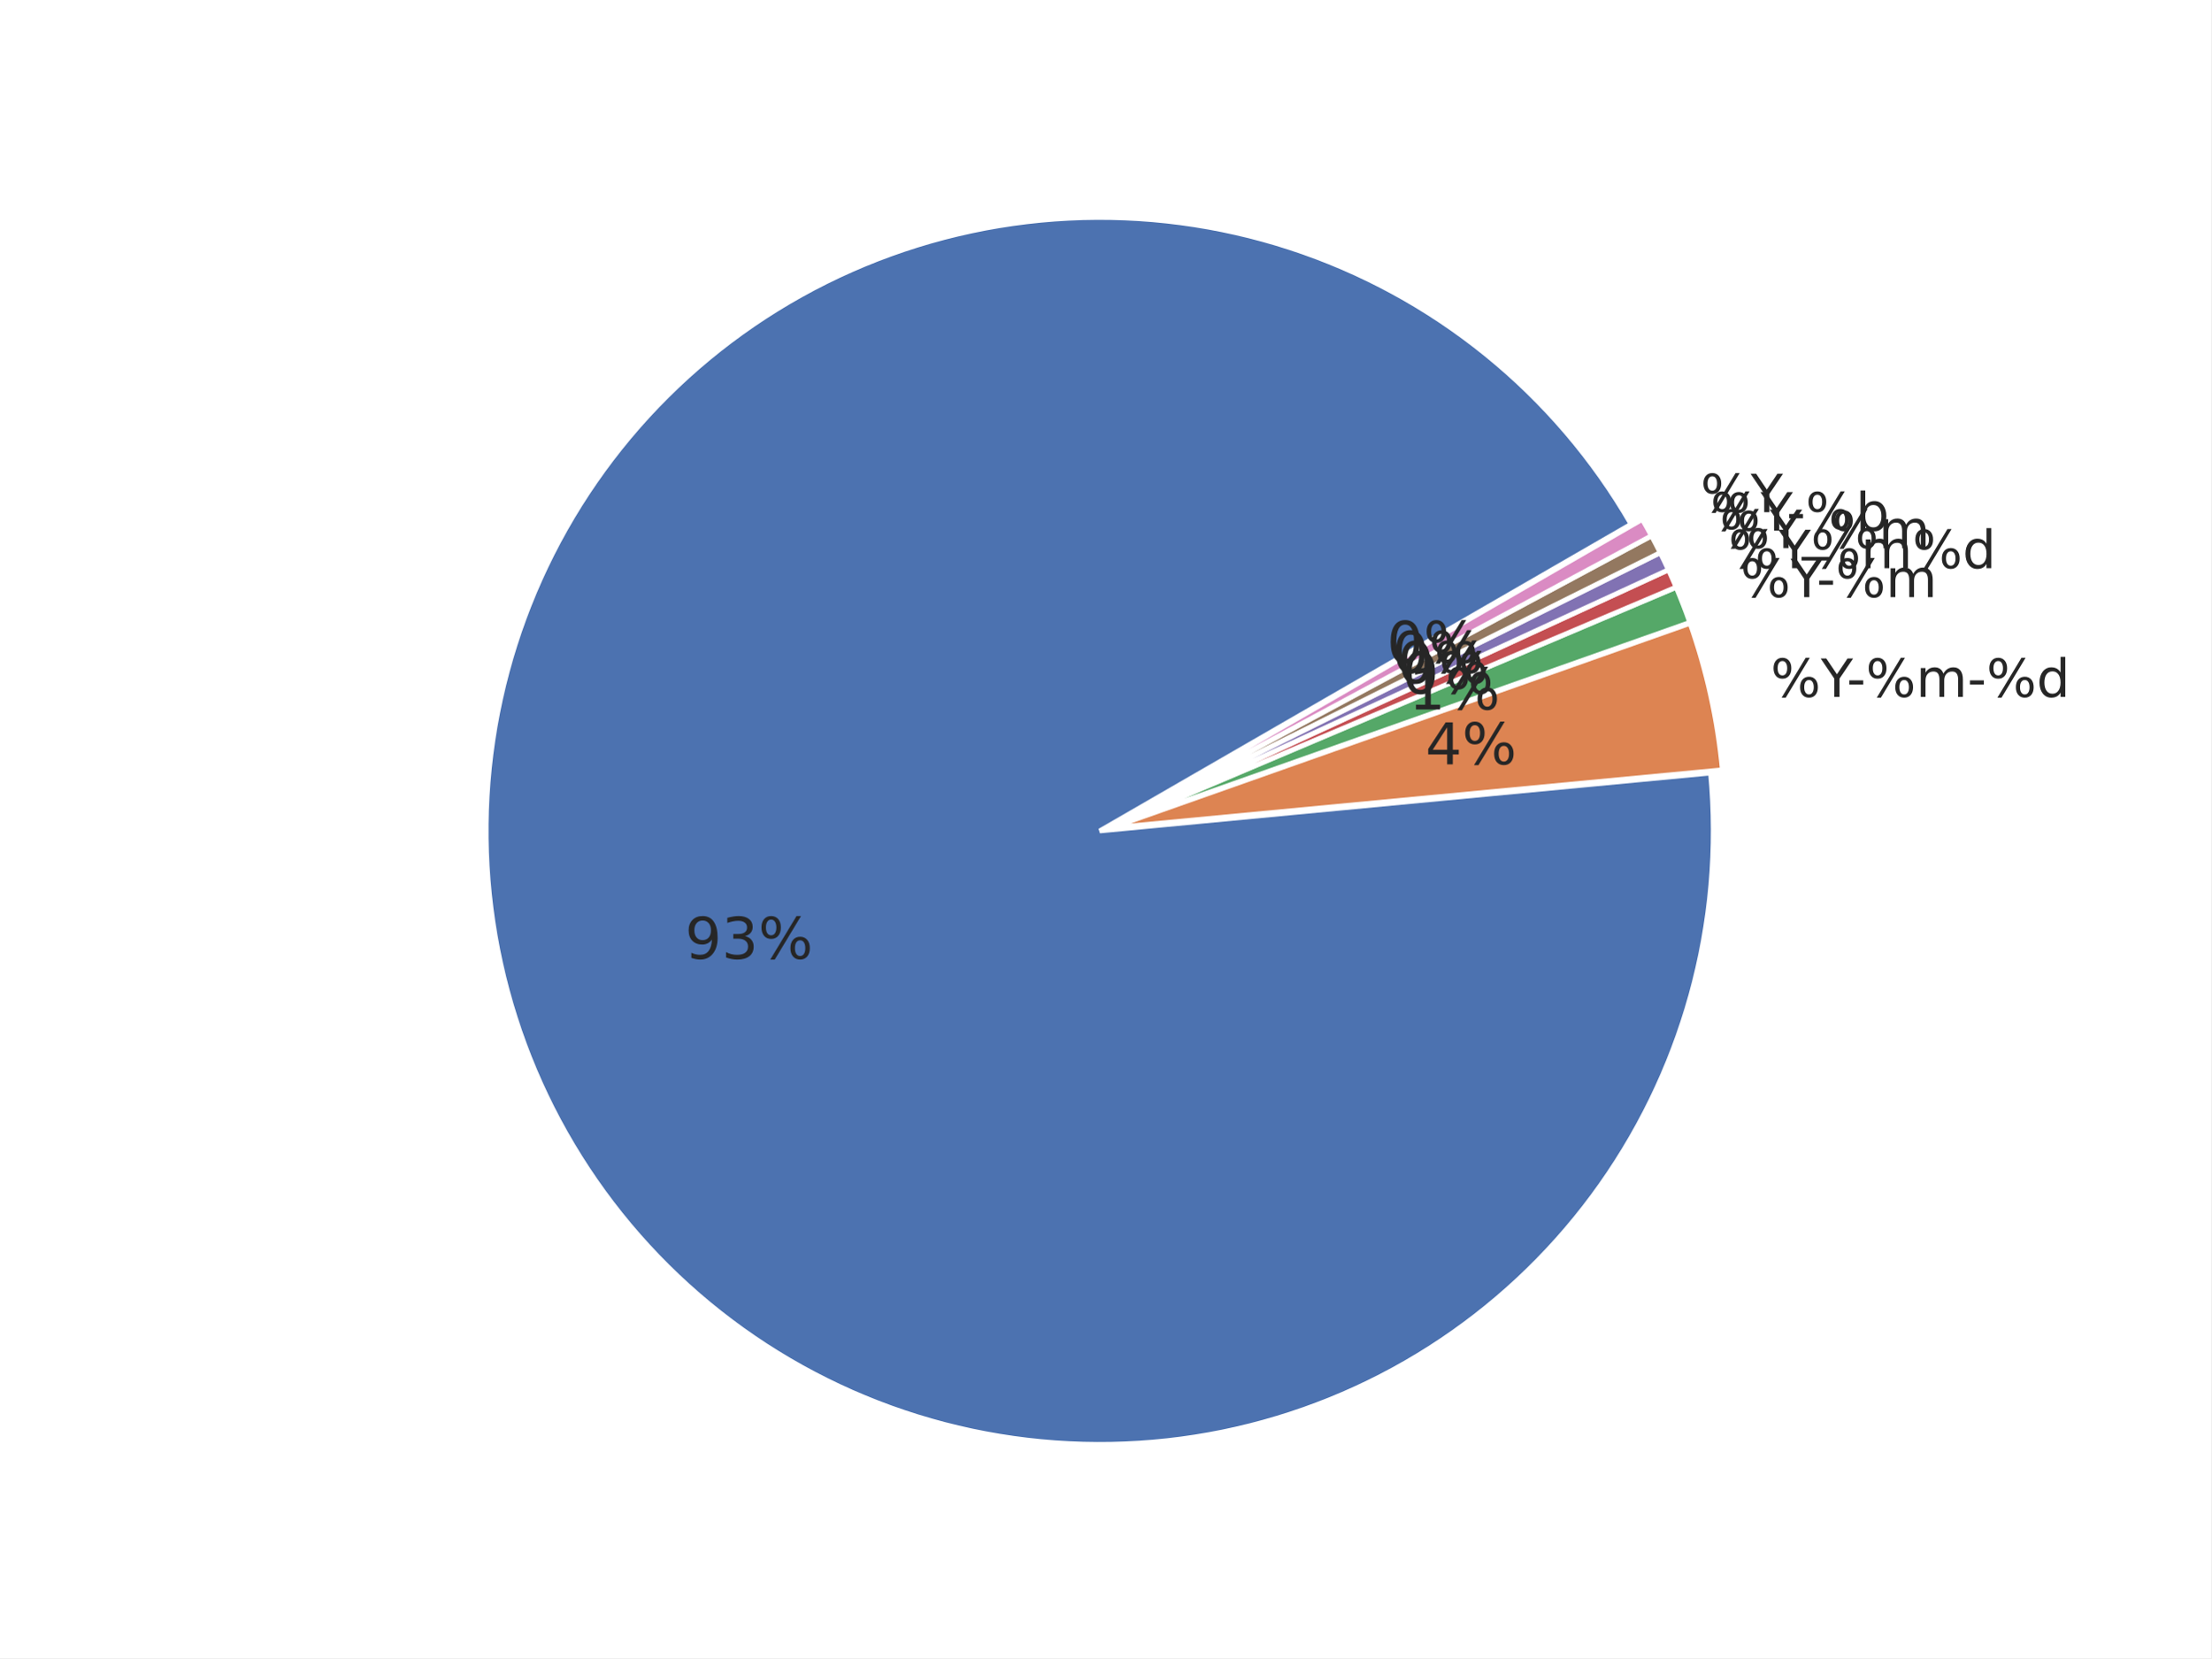
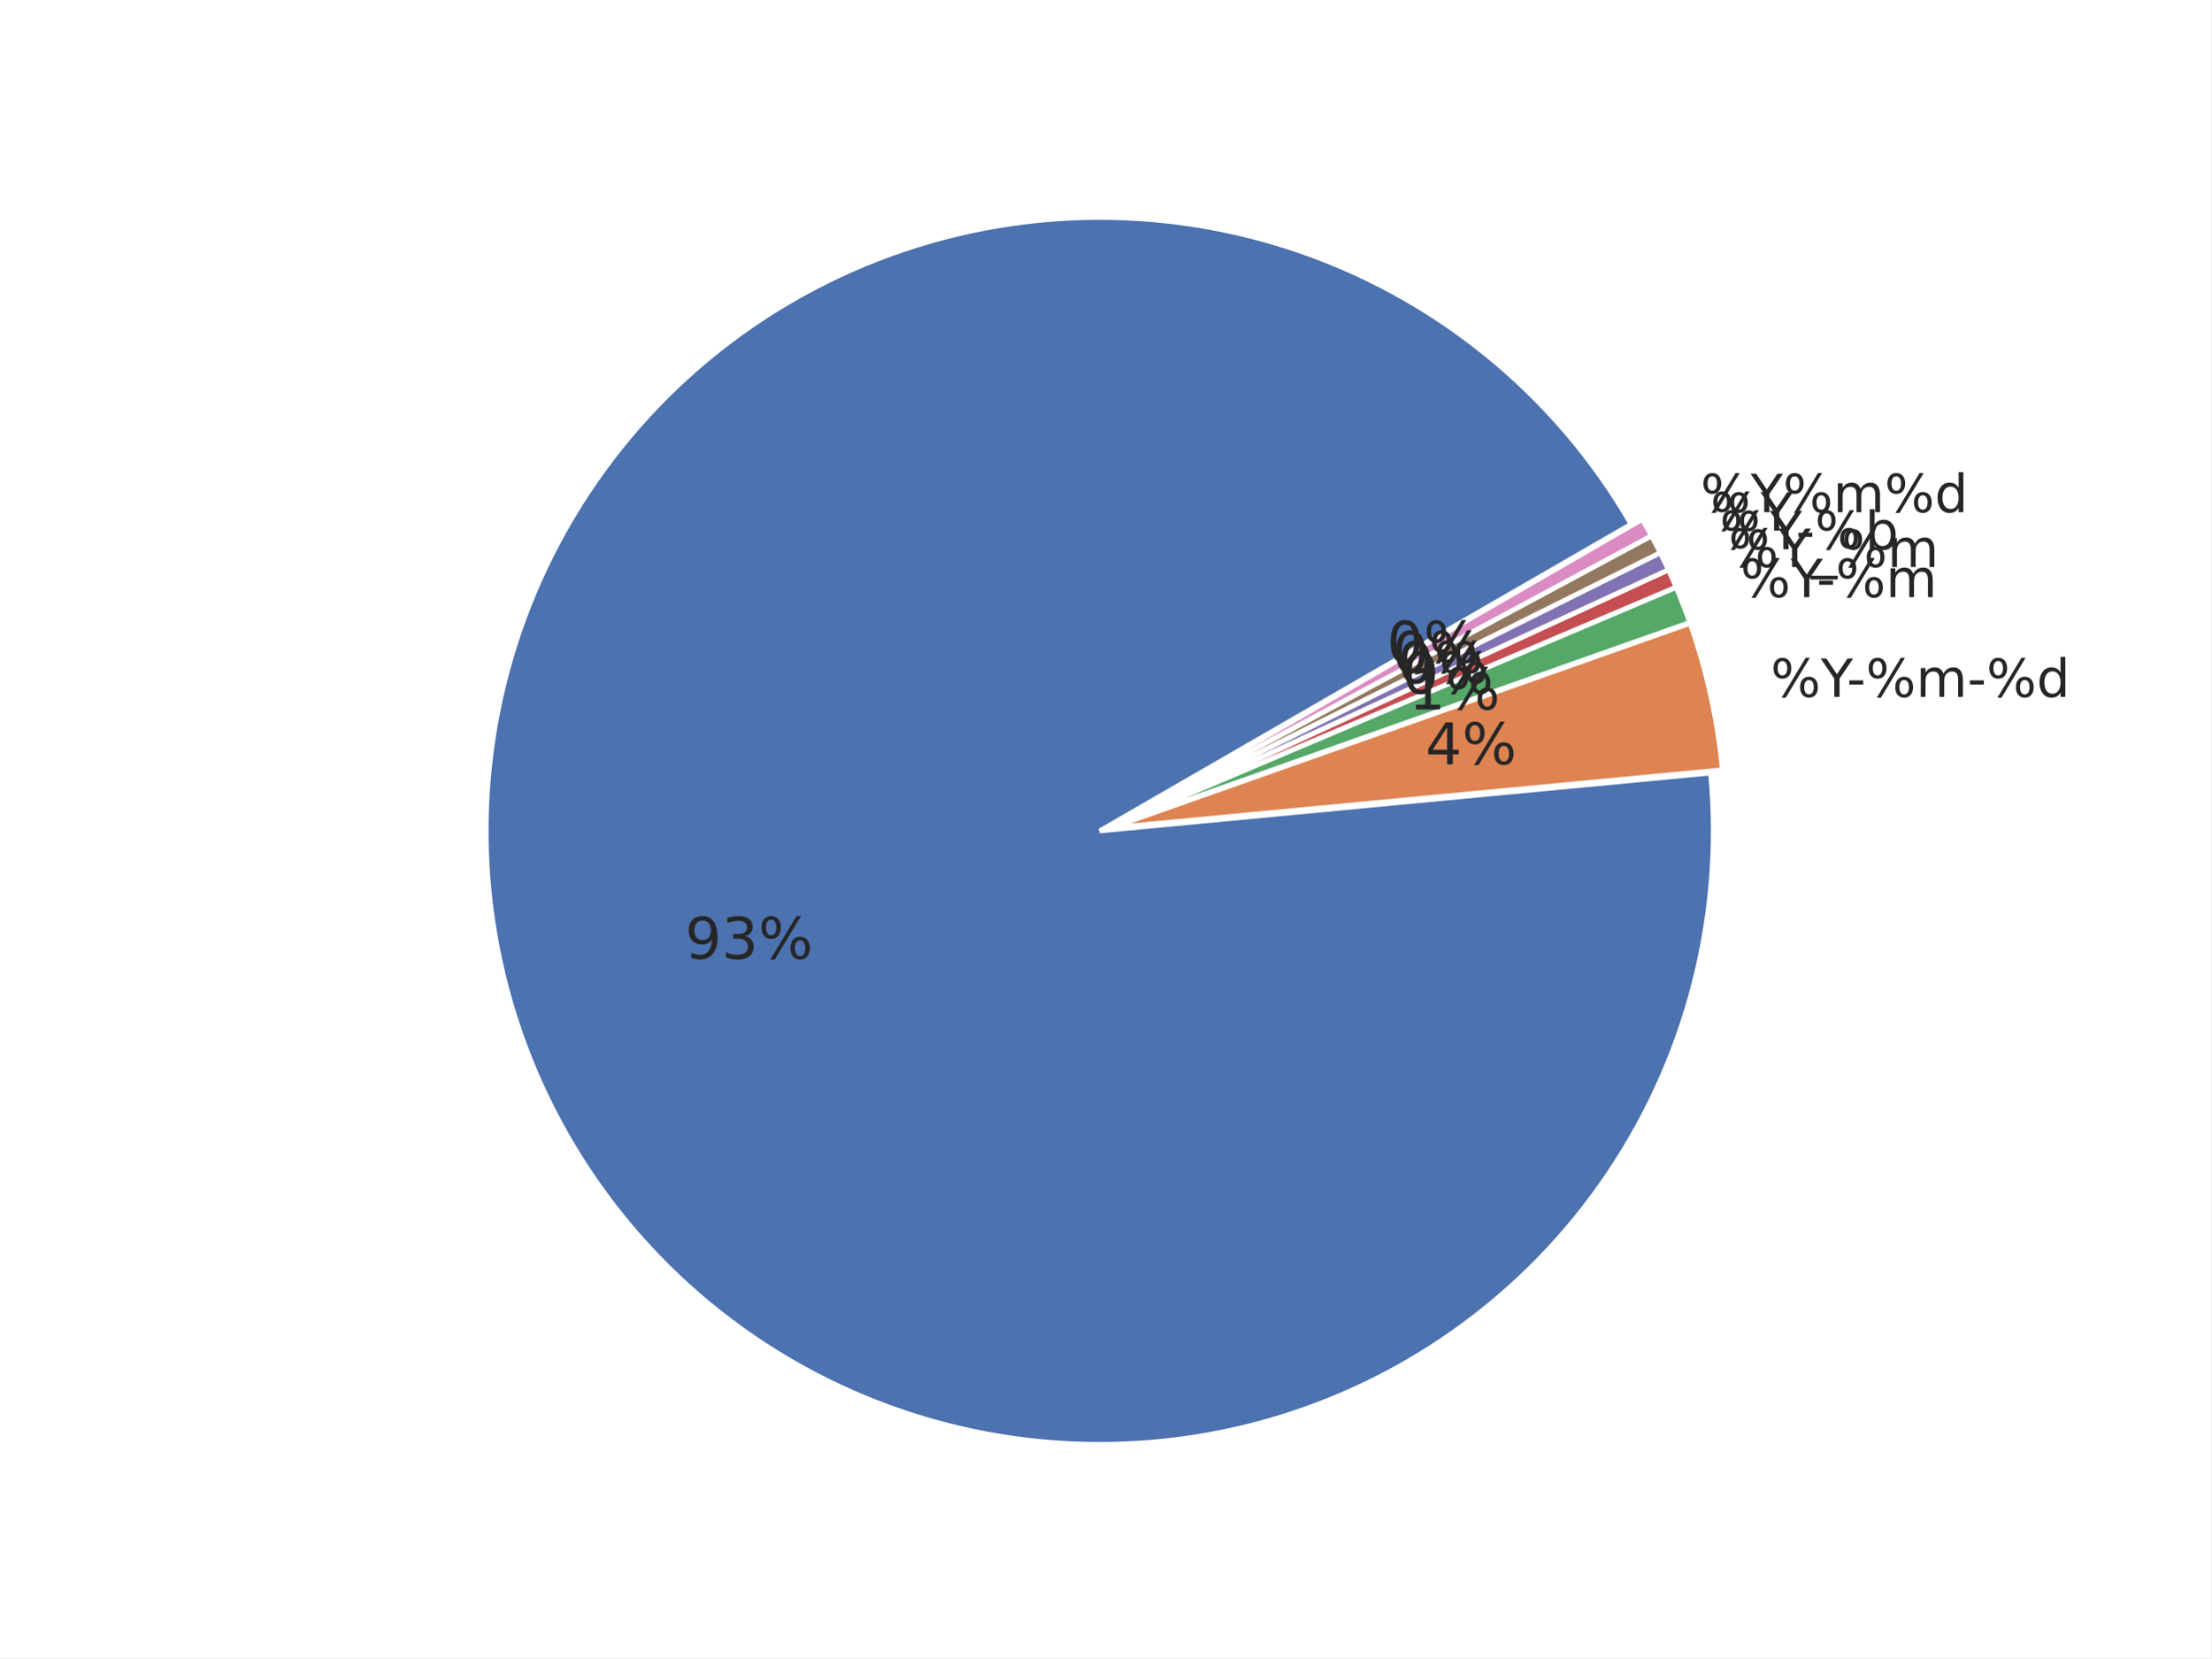
<svg xmlns="http://www.w3.org/2000/svg" xmlns:xlink="http://www.w3.org/1999/xlink" width="460.8pt" height="345.6pt" viewBox="0 0 460.8 345.6" version="1.1">
  <defs>
    <style type="text/css">*{stroke-linejoin: round; stroke-linecap: butt}</style>
  </defs>
  <g id="figure_1">
    <g id="patch_1">
      <path d="M 0 345.6  L 460.8 345.6  L 460.8 0  L 0 0  z " style="fill: #ffffff" />
    </g>
    <g id="axes_1">
      <g id="matplotlib.axis_1" />
      <g id="matplotlib.axis_2" />
      <g id="patch_2">
        <path d="M 339.922 109.253  C 332.103 95.709 321.865 83.715 309.718 73.865  C 297.571 64.016 283.719 56.478 268.852 51.626  C 253.985 46.774 238.353 44.691 222.734 45.48  C 207.115 46.268 191.773 49.915 177.47 56.24  C 163.167 62.564 150.145 71.459 139.052 82.482  C 127.958 93.504 118.981 106.469 112.565 120.732  C 106.15 134.994 102.405 150.313 101.516 165.926  C 100.628 181.539 102.612 197.184 107.368 212.082  C 112.125 226.98 119.574 240.879 129.346 253.089  C 139.118 265.299 151.047 275.613 164.54 283.519  C 178.033 291.424 192.863 296.788 208.292 299.343  C 223.72 301.898 239.487 301.601 254.809 298.467  C 270.13 295.332 284.747 289.414 297.933 281.006  C 311.119 272.598 322.652 261.841 331.956 249.272  C 341.261 236.703 348.182 222.532 352.374 207.466  C 356.566 192.4 357.959 176.691 356.483 161.123  L 229.182 173.189  z " style="fill: #4c72b0; stroke: #ffffff; stroke-linejoin: miter" />
      </g>
      <g id="patch_3">
        <path d="M 358.95 160.458  C 358.457 155.254 357.645 150.085 356.519 144.981  C 355.393 139.876 353.955 134.846 352.213 129.917  L 231.649 172.525  z " style="fill: #dd8452; stroke: #ffffff; stroke-linejoin: miter" />
      </g>
      <g id="patch_4">
        <path d="M 352.157 129.73  C 351.721 128.498 351.267 127.273 350.794 126.055  C 350.322 124.837 349.83 123.627 349.32 122.424  L 231.592 172.337  z " style="fill: #55a868; stroke: #ffffff; stroke-linejoin: miter" />
      </g>
      <g id="patch_5">
        <path d="M 349.298 122.369  C 349.043 121.768 348.783 121.169 348.519 120.571  C 348.255 119.974 347.986 119.378 347.713 118.785  L 231.569 172.283  z " style="fill: #c44e52; stroke: #ffffff; stroke-linejoin: miter" />
      </g>
      <g id="patch_6">
        <path d="M 347.696 118.75  C 347.423 118.156 347.145 117.565 346.863 116.976  C 346.58 116.387 346.294 115.8 346.002 115.215  L 231.553 172.247  z " style="fill: #8172b3; stroke: #ffffff; stroke-linejoin: miter" />
      </g>
      <g id="patch_7">
        <path d="M 345.985 115.18  C 345.693 114.596 345.398 114.013 345.097 113.433  C 344.797 112.853 344.492 112.275 344.183 111.7  L 231.536 172.212  z " style="fill: #937860; stroke: #ffffff; stroke-linejoin: miter" />
      </g>
      <g id="patch_8">
        <path d="M 344.165 111.665  C 343.856 111.09 343.542 110.517 343.224 109.946  C 342.906 109.376 342.584 108.807 342.258 108.242  L 231.517 172.178  z " style="fill: #da8bc3; stroke: #ffffff; stroke-linejoin: miter" />
      </g>
      <g id="text_1">
        <g style="fill: #262626" transform="translate(142.7577 199.8359) scale(0.12 -0.12)">
          <defs>
            <path id="DejaVuSans-39" d="M 703 97  L 703 672  Q 941 559 1184 500  Q 1428 441 1663 441  Q 2288 441 2617 861  Q 2947 1281 2994 2138  Q 2813 1869 2534 1725  Q 2256 1581 1919 1581  Q 1219 1581 811 2004  Q 403 2428 403 3163  Q 403 3881 828 4315  Q 1253 4750 1959 4750  Q 2769 4750 3195 4129  Q 3622 3509 3622 2328  Q 3622 1225 3098 567  Q 2575 -91 1691 -91  Q 1453 -91 1209 -44  Q 966 3 703 97  z M 1959 2075  Q 2384 2075 2632 2365  Q 2881 2656 2881 3163  Q 2881 3666 2632 3958  Q 2384 4250 1959 4250  Q 1534 4250 1286 3958  Q 1038 3666 1038 3163  Q 1038 2656 1286 2365  Q 1534 2075 1959 2075  z " transform="scale(0.015625)" />
            <path id="DejaVuSans-33" d="M 2597 2516  Q 3050 2419 3304 2112  Q 3559 1806 3559 1356  Q 3559 666 3084 287  Q 2609 -91 1734 -91  Q 1441 -91 1130 -33  Q 819 25 488 141  L 488 750  Q 750 597 1062 519  Q 1375 441 1716 441  Q 2309 441 2620 675  Q 2931 909 2931 1356  Q 2931 1769 2642 2001  Q 2353 2234 1838 2234  L 1294 2234  L 1294 2753  L 1863 2753  Q 2328 2753 2575 2939  Q 2822 3125 2822 3475  Q 2822 3834 2567 4026  Q 2313 4219 1838 4219  Q 1578 4219 1281 4162  Q 984 4106 628 3988  L 628 4550  Q 988 4650 1302 4700  Q 1616 4750 1894 4750  Q 2613 4750 3031 4423  Q 3450 4097 3450 3541  Q 3450 3153 3228 2886  Q 3006 2619 2597 2516  z " transform="scale(0.015625)" />
            <path id="DejaVuSans-25" d="M 4653 2053  Q 4381 2053 4226 1822  Q 4072 1591 4072 1178  Q 4072 772 4226 539  Q 4381 306 4653 306  Q 4919 306 5073 539  Q 5228 772 5228 1178  Q 5228 1588 5073 1820  Q 4919 2053 4653 2053  z M 4653 2450  Q 5147 2450 5437 2106  Q 5728 1763 5728 1178  Q 5728 594 5436 251  Q 5144 -91 4653 -91  Q 4153 -91 3862 251  Q 3572 594 3572 1178  Q 3572 1766 3864 2108  Q 4156 2450 4653 2450  z M 1428 4353  Q 1159 4353 1004 4120  Q 850 3888 850 3481  Q 850 3069 1003 2837  Q 1156 2606 1428 2606  Q 1700 2606 1854 2837  Q 2009 3069 2009 3481  Q 2009 3884 1853 4118  Q 1697 4353 1428 4353  z M 4250 4750  L 4750 4750  L 1831 -91  L 1331 -91  L 4250 4750  z M 1428 4750  Q 1922 4750 2215 4408  Q 2509 4066 2509 3481  Q 2509 2891 2217 2550  Q 1925 2209 1428 2209  Q 931 2209 642 2551  Q 353 2894 353 3481  Q 353 4063 643 4406  Q 934 4750 1428 4750  z " transform="scale(0.015625)" />
          </defs>
          <use xlink:href="#DejaVuSans-39" />
          <use xlink:href="#DejaVuSans-33" transform="translate(63.62305 0)" />
          <use xlink:href="#DejaVuSans-25" transform="translate(127.2461 0)" />
        </g>
      </g>
      <g id="text_2">
        <g style="fill: #262626" transform="translate(369.006 145.2618) scale(0.11 -0.11)">
          <defs>
            <path id="DejaVuSans-59" d="M -13 4666  L 666 4666  L 1959 2747  L 3244 4666  L 3922 4666  L 2272 2222  L 2272 0  L 1638 0  L 1638 2222  L -13 4666  z " transform="scale(0.015625)" />
            <path id="DejaVuSans-2d" d="M 313 2009  L 1997 2009  L 1997 1497  L 313 1497  L 313 2009  z " transform="scale(0.015625)" />
            <path id="DejaVuSans-6d" d="M 3328 2828  Q 3544 3216 3844 3400  Q 4144 3584 4550 3584  Q 5097 3584 5394 3201  Q 5691 2819 5691 2113  L 5691 0  L 5113 0  L 5113 2094  Q 5113 2597 4934 2840  Q 4756 3084 4391 3084  Q 3944 3084 3684 2787  Q 3425 2491 3425 1978  L 3425 0  L 2847 0  L 2847 2094  Q 2847 2600 2669 2842  Q 2491 3084 2119 3084  Q 1678 3084 1418 2786  Q 1159 2488 1159 1978  L 1159 0  L 581 0  L 581 3500  L 1159 3500  L 1159 2956  Q 1356 3278 1631 3431  Q 1906 3584 2284 3584  Q 2666 3584 2933 3390  Q 3200 3197 3328 2828  z " transform="scale(0.015625)" />
            <path id="DejaVuSans-64" d="M 2906 2969  L 2906 4863  L 3481 4863  L 3481 0  L 2906 0  L 2906 525  Q 2725 213 2448 61  Q 2172 -91 1784 -91  Q 1150 -91 751 415  Q 353 922 353 1747  Q 353 2572 751 3078  Q 1150 3584 1784 3584  Q 2172 3584 2448 3432  Q 2725 3281 2906 2969  z M 947 1747  Q 947 1113 1208 752  Q 1469 391 1925 391  Q 2381 391 2643 752  Q 2906 1113 2906 1747  Q 2906 2381 2643 2742  Q 2381 3103 1925 3103  Q 1469 3103 1208 2742  Q 947 2381 947 1747  z " transform="scale(0.015625)" />
          </defs>
          <use xlink:href="#DejaVuSans-25" />
          <use xlink:href="#DejaVuSans-59" transform="translate(95.01953 0)" />
          <use xlink:href="#DejaVuSans-2d" transform="translate(144.2285 0)" />
          <use xlink:href="#DejaVuSans-25" transform="translate(180.3125 0)" />
          <use xlink:href="#DejaVuSans-6d" transform="translate(275.332 0)" />
          <use xlink:href="#DejaVuSans-2d" transform="translate(372.7441 0)" />
          <use xlink:href="#DejaVuSans-25" transform="translate(408.8281 0)" />
          <use xlink:href="#DejaVuSans-64" transform="translate(503.8477 0)" />
        </g>
      </g>
      <g id="text_3">
        <g style="fill: #262626" transform="translate(297.0525 159.3096) scale(0.12 -0.12)">
          <defs>
            <path id="DejaVuSans-34" d="M 2419 4116  L 825 1625  L 2419 1625  L 2419 4116  z M 2253 4666  L 3047 4666  L 3047 1625  L 3713 1625  L 3713 1100  L 3047 1100  L 3047 0  L 2419 0  L 2419 1100  L 313 1100  L 313 1709  L 2253 4666  z " transform="scale(0.015625)" />
          </defs>
          <use xlink:href="#DejaVuSans-34" />
          <use xlink:href="#DejaVuSans-25" transform="translate(63.62305 0)" />
        </g>
      </g>
      <g id="text_4">
        <g style="fill: #262626" transform="translate(362.7146 124.462) scale(0.11 -0.11)">
          <use xlink:href="#DejaVuSans-25" />
          <use xlink:href="#DejaVuSans-59" transform="translate(95.01953 0)" />
          <use xlink:href="#DejaVuSans-2d" transform="translate(144.2285 0)" />
          <use xlink:href="#DejaVuSans-25" transform="translate(180.3125 0)" />
          <use xlink:href="#DejaVuSans-6d" transform="translate(275.332 0)" />
        </g>
      </g>
      <g id="text_5">
        <g style="fill: #262626" transform="translate(293.595 147.8791) scale(0.12 -0.12)">
          <defs>
            <path id="DejaVuSans-31" d="M 794 531  L 1825 531  L 1825 4091  L 703 3866  L 703 4441  L 1819 4666  L 2450 4666  L 2450 531  L 3481 531  L 3481 0  L 794 0  L 794 531  z " transform="scale(0.015625)" />
          </defs>
          <use xlink:href="#DejaVuSans-31" />
          <use xlink:href="#DejaVuSans-25" transform="translate(63.62305 0)" />
        </g>
      </g>
      <g id="text_6">
-         <g style="fill: #262626" transform="translate(360.2138 118.4353) scale(0.11 -0.11)">
+         <g style="fill: #262626" transform="translate(360.2138 118.1853) scale(0.11 -0.11)">
+           <defs>
+             <path id="DejaVuSans-5f" d="M 3263 -1063  L 3263 -1509  L -63 -1509  L -63 -1063  L 3263 -1063  z " transform="scale(0.015625)" />
+           </defs>
          <use xlink:href="#DejaVuSans-25" />
          <use xlink:href="#DejaVuSans-59" transform="translate(95.01953 0)" />
-           <use xlink:href="#DejaVuSans-25" transform="translate(156.1035 0)" />
-           <use xlink:href="#DejaVuSans-6d" transform="translate(251.123 0)" />
-           <use xlink:href="#DejaVuSans-25" transform="translate(348.5352 0)" />
-           <use xlink:href="#DejaVuSans-64" transform="translate(443.5547 0)" />
+           <use xlink:href="#DejaVuSans-5f" transform="translate(156.1035 0)" />
+           <use xlink:href="#DejaVuSans-25" transform="translate(206.1035 0)" />
+           <use xlink:href="#DejaVuSans-6d" transform="translate(301.123 0)" />
        </g>
      </g>
      <g id="text_7">
        <g style="fill: #262626" transform="translate(292.2207 144.5671) scale(0.12 -0.12)">
          <defs>
            <path id="DejaVuSans-30" d="M 2034 4250  Q 1547 4250 1301 3770  Q 1056 3291 1056 2328  Q 1056 1369 1301 889  Q 1547 409 2034 409  Q 2525 409 2770 889  Q 3016 1369 3016 2328  Q 3016 3291 2770 3770  Q 2525 4250 2034 4250  z M 2034 4750  Q 2819 4750 3233 4129  Q 3647 3509 3647 2328  Q 3647 1150 3233 529  Q 2819 -91 2034 -91  Q 1250 -91 836 529  Q 422 1150 422 2328  Q 422 3509 836 4129  Q 1250 4750 2034 4750  z " transform="scale(0.015625)" />
          </defs>
          <use xlink:href="#DejaVuSans-30" />
          <use xlink:href="#DejaVuSans-25" transform="translate(63.62305 0)" />
        </g>
      </g>
      <g id="text_8">
-         <g style="fill: #262626" transform="translate(358.3938 114.2341) scale(0.11 -0.11)">
+         <g style="fill: #262626" transform="translate(358.3938 114.4842) scale(0.11 -0.11)">
          <defs>
-             <path id="DejaVuSans-5f" d="M 3263 -1063  L 3263 -1509  L -63 -1509  L -63 -1063  L 3263 -1063  z " transform="scale(0.015625)" />
+             <path id="DejaVuSans-62" d="M 3116 1747  Q 3116 2381 2855 2742  Q 2594 3103 2138 3103  Q 1681 3103 1420 2742  Q 1159 2381 1159 1747  Q 1159 1113 1420 752  Q 1681 391 2138 391  Q 2594 391 2855 752  Q 3116 1113 3116 1747  z M 1159 2969  Q 1341 3281 1617 3432  Q 1894 3584 2278 3584  Q 2916 3584 3314 3078  Q 3713 2572 3713 1747  Q 3713 922 3314 415  Q 2916 -91 2278 -91  Q 1894 -91 1617 61  Q 1341 213 1159 525  L 1159 0  L 581 0  L 581 4863  L 1159 4863  L 1159 2969  z " transform="scale(0.015625)" />
          </defs>
          <use xlink:href="#DejaVuSans-25" />
          <use xlink:href="#DejaVuSans-59" transform="translate(95.01953 0)" />
-           <use xlink:href="#DejaVuSans-5f" transform="translate(156.1035 0)" />
-           <use xlink:href="#DejaVuSans-25" transform="translate(206.1035 0)" />
-           <use xlink:href="#DejaVuSans-6d" transform="translate(301.123 0)" />
+           <use xlink:href="#DejaVuSans-2d" transform="translate(144.2285 0)" />
+           <use xlink:href="#DejaVuSans-25" transform="translate(180.3125 0)" />
+           <use xlink:href="#DejaVuSans-62" transform="translate(275.332 0)" />
        </g>
      </g>
      <g id="text_9">
        <g style="fill: #262626" transform="translate(291.2205 142.3958) scale(0.12 -0.12)">
          <use xlink:href="#DejaVuSans-30" />
          <use xlink:href="#DejaVuSans-25" transform="translate(63.62305 0)" />
        </g>
      </g>
      <g id="text_10">
        <g style="fill: #262626" transform="translate(356.4536 110.5906) scale(0.11 -0.11)">
-           <defs>
-             <path id="DejaVuSans-62" d="M 3116 1747  Q 3116 2381 2855 2742  Q 2594 3103 2138 3103  Q 1681 3103 1420 2742  Q 1159 2381 1159 1747  Q 1159 1113 1420 752  Q 1681 391 2138 391  Q 2594 391 2855 752  Q 3116 1113 3116 1747  z M 1159 2969  Q 1341 3281 1617 3432  Q 1894 3584 2278 3584  Q 2916 3584 3314 3078  Q 3713 2572 3713 1747  Q 3713 922 3314 415  Q 2916 -91 2278 -91  Q 1894 -91 1617 61  Q 1341 213 1159 525  L 1159 0  L 581 0  L 581 4863  L 1159 4863  L 1159 2969  z " transform="scale(0.015625)" />
-           </defs>
          <use xlink:href="#DejaVuSans-25" />
          <use xlink:href="#DejaVuSans-59" transform="translate(95.01953 0)" />
-           <use xlink:href="#DejaVuSans-2d" transform="translate(144.2285 0)" />
-           <use xlink:href="#DejaVuSans-25" transform="translate(180.3125 0)" />
-           <use xlink:href="#DejaVuSans-62" transform="translate(275.332 0)" />
        </g>
      </g>
      <g id="text_11">
        <g style="fill: #262626" transform="translate(290.1543 140.2561) scale(0.12 -0.12)">
          <use xlink:href="#DejaVuSans-30" />
          <use xlink:href="#DejaVuSans-25" transform="translate(63.62305 0)" />
        </g>
      </g>
      <g id="text_12">
        <g style="fill: #262626" transform="translate(354.395 106.7584) scale(0.11 -0.11)">
          <use xlink:href="#DejaVuSans-25" />
          <use xlink:href="#DejaVuSans-59" transform="translate(95.01953 0)" />
+           <use xlink:href="#DejaVuSans-25" transform="translate(156.1035 0)" />
+           <use xlink:href="#DejaVuSans-6d" transform="translate(251.123 0)" />
+           <use xlink:href="#DejaVuSans-25" transform="translate(348.5352 0)" />
+           <use xlink:href="#DejaVuSans-64" transform="translate(443.5547 0)" />
        </g>
      </g>
      <g id="text_13">
        <g style="fill: #262626" transform="translate(289.0229 138.1501) scale(0.12 -0.12)">
          <use xlink:href="#DejaVuSans-30" />
          <use xlink:href="#DejaVuSans-25" transform="translate(63.62305 0)" />
        </g>
      </g>
    </g>
  </g>
</svg>
